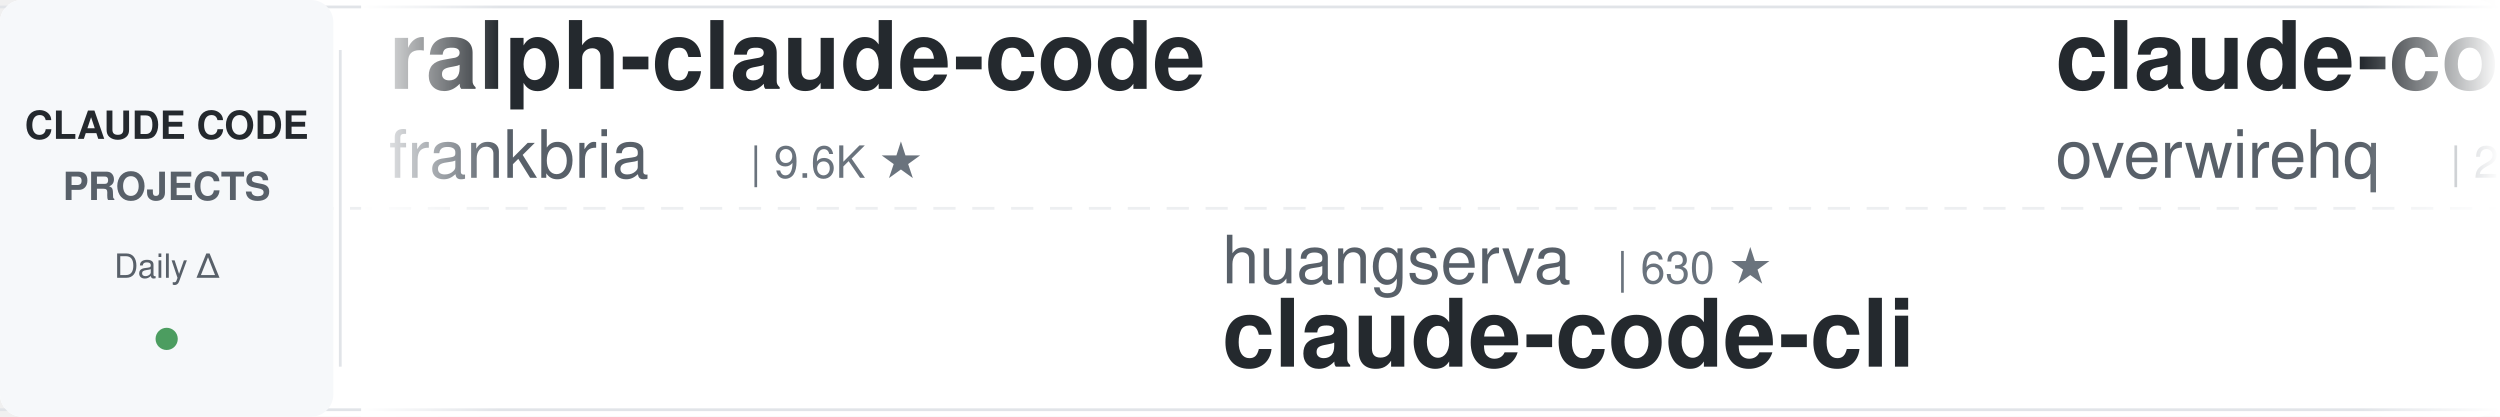
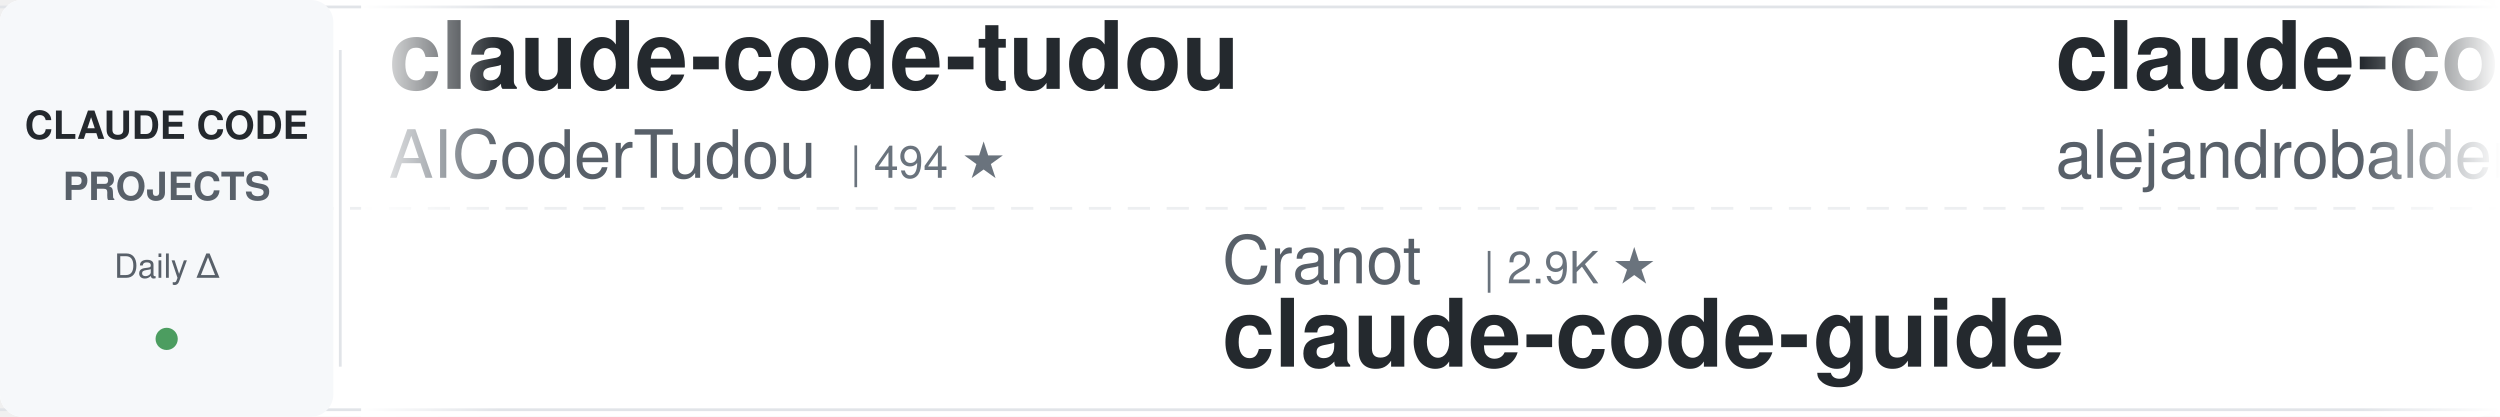
<svg xmlns="http://www.w3.org/2000/svg" width="900" height="150">
  <defs>
    <linearGradient id="leftFade" x1="0%" y1="0%" x2="100%" y2="0%">
      <stop offset="0%" style="stop-color:#ffffff;stop-opacity:1" />
      <stop offset="100%" style="stop-color:#ffffff;stop-opacity:0" />
    </linearGradient>
    <linearGradient id="rightFade" x1="0%" y1="0%" x2="100%" y2="0%">
      <stop offset="0%" style="stop-color:#ffffff;stop-opacity:0" />
      <stop offset="100%" style="stop-color:#ffffff;stop-opacity:1" />
    </linearGradient>
  </defs>
  <rect width="900" height="150" fill="#ffffff" rx="8" />
  <rect x="0" y="2" width="900" height="1" fill="#e1e4e8" />
  <rect x="0" y="147" width="900" height="1" fill="#e1e4e8" />
  <line x1="0" y1="75" x2="900" y2="75" stroke="#e1e4e8" stroke-width="1" stroke-dasharray="8 6" opacity="0.6" />
  <rect x="0" y="0" width="120" height="150" fill="#f6f8fa" rx="8" />
  <text x="60" y="50" font-family="-apple-system, BlinkMacSystemFont, 'Segoe UI', Helvetica, Arial, sans-serif" font-size="14" font-weight="600" fill="#24292e" text-anchor="middle">CLAUDE CODE</text>
  <text x="60" y="72" font-family="-apple-system, BlinkMacSystemFont, 'Segoe UI', Helvetica, Arial, sans-serif" font-size="14" font-weight="600" fill="#586069" text-anchor="middle">PROJECTS</text>
  <text x="60" y="100" font-family="-apple-system, BlinkMacSystemFont, 'Segoe UI', Helvetica, Arial, sans-serif" font-size="12" font-weight="500" fill="#586069" text-anchor="middle">Daily Δ</text>
  <circle cx="60" cy="122" r="4" fill="#22863a" opacity="0.8" />
  <rect x="122" y="18" width="1" height="114" fill="#e1e4e8" />
  <clipPath id="tickerClip">
    <rect x="130" y="0" width="770" height="150" />
  </clipPath>
  <g clip-path="url(#tickerClip)">
    <g id="tickerItems">
      <animateTransform attributeName="transform" attributeType="XML" type="translate" from="0 0" to="-3000 0" dur="54s" repeatCount="indefinite" />
      <g transform="translate(0, 0)">
-         <text x="140" y="32" font-family="-apple-system, BlinkMacSystemFont, 'Segoe UI', Helvetica, Arial, sans-serif" font-size="34" font-weight="600" fill="#24292e">ralph-claude-code</text>
-         <text x="140" y="64" font-family="-apple-system, BlinkMacSystemFont, 'Segoe UI', Helvetica, Arial, sans-serif" font-size="24" font-weight="400" fill="#586069">frankbria</text>
-         <text x="270" y="64" font-family="-apple-system, BlinkMacSystemFont, 'Segoe UI', Helvetica, Arial, sans-serif" font-size="16" font-weight="500" fill="#6a737d">| 9.6K ★</text>
+         <text x="140" y="32" font-family="-apple-system, BlinkMacSystemFont, 'Segoe UI', Helvetica, Arial, sans-serif" font-size="34" font-weight="600" fill="#24292e">claude-code-tudou</text>
+         <text x="140" y="64" font-family="-apple-system, BlinkMacSystemFont, 'Segoe UI', Helvetica, Arial, sans-serif" font-size="24" font-weight="400" fill="#586069">AICoderTudou</text>
+         <text x="306" y="64" font-family="-apple-system, BlinkMacSystemFont, 'Segoe UI', Helvetica, Arial, sans-serif" font-size="16" font-weight="500" fill="#6a737d">| 494 ★</text>
      </g>
      <g transform="translate(300, 0)">
-         <text x="140" y="102" font-family="-apple-system, BlinkMacSystemFont, 'Segoe UI', Helvetica, Arial, sans-serif" font-size="24" font-weight="400" fill="#586069">huangserva</text>
-         <text x="282" y="102" font-family="-apple-system, BlinkMacSystemFont, 'Segoe UI', Helvetica, Arial, sans-serif" font-size="16" font-weight="500" fill="#6a737d">| 630 ★</text>
-         <text x="140" y="132" font-family="-apple-system, BlinkMacSystemFont, 'Segoe UI', Helvetica, Arial, sans-serif" font-size="34" font-weight="600" fill="#24292e">claude-code-cli</text>
+         <text x="140" y="102" font-family="-apple-system, BlinkMacSystemFont, 'Segoe UI', Helvetica, Arial, sans-serif" font-size="24" font-weight="400" fill="#586069">Cranot</text>
+         <text x="234" y="102" font-family="-apple-system, BlinkMacSystemFont, 'Segoe UI', Helvetica, Arial, sans-serif" font-size="16" font-weight="500" fill="#6a737d">| 2.9K ★</text>
+         <text x="140" y="132" font-family="-apple-system, BlinkMacSystemFont, 'Segoe UI', Helvetica, Arial, sans-serif" font-size="34" font-weight="600" fill="#24292e">claude-code-guide</text>
      </g>
      <g transform="translate(600, 0)">
-         <text x="140" y="32" font-family="-apple-system, BlinkMacSystemFont, 'Segoe UI', Helvetica, Arial, sans-serif" font-size="34" font-weight="600" fill="#24292e">claude-code-telegram</text>
-         <text x="140" y="64" font-family="-apple-system, BlinkMacSystemFont, 'Segoe UI', Helvetica, Arial, sans-serif" font-size="24" font-weight="400" fill="#586069">overwirehq</text>
-         <text x="282" y="64" font-family="-apple-system, BlinkMacSystemFont, 'Segoe UI', Helvetica, Arial, sans-serif" font-size="16" font-weight="500" fill="#6a737d">| 2.8K ★</text>
+         <text x="140" y="32" font-family="-apple-system, BlinkMacSystemFont, 'Segoe UI', Helvetica, Arial, sans-serif" font-size="34" font-weight="600" fill="#24292e">claude-code-from-source</text>
+         <text x="140" y="64" font-family="-apple-system, BlinkMacSystemFont, 'Segoe UI', Helvetica, Arial, sans-serif" font-size="24" font-weight="400" fill="#586069">alejandrobalderas</text>
+         <text x="366" y="64" font-family="-apple-system, BlinkMacSystemFont, 'Segoe UI', Helvetica, Arial, sans-serif" font-size="16" font-weight="500" fill="#6a737d">| 2.8K ★</text>
      </g>
      <g transform="translate(900, 0)">
-         <text x="140" y="102" font-family="-apple-system, BlinkMacSystemFont, 'Segoe UI', Helvetica, Arial, sans-serif" font-size="24" font-weight="400" fill="#586069">VILA-Lab</text>
-         <text x="258" y="102" font-family="-apple-system, BlinkMacSystemFont, 'Segoe UI', Helvetica, Arial, sans-serif" font-size="16" font-weight="500" fill="#6a737d">| 2.1K ★</text>
-         <text x="140" y="132" font-family="-apple-system, BlinkMacSystemFont, 'Segoe UI', Helvetica, Arial, sans-serif" font-size="34" font-weight="600" fill="#24292e">Dive-into-Claude-Code</text>
-       </g>
-       <g transform="translate(1200, 0)">
-         <text x="140" y="32" font-family="-apple-system, BlinkMacSystemFont, 'Segoe UI', Helvetica, Arial, sans-serif" font-size="34" font-weight="600" fill="#24292e">pi-vs-claude-code</text>
-         <text x="140" y="64" font-family="-apple-system, BlinkMacSystemFont, 'Segoe UI', Helvetica, Arial, sans-serif" font-size="24" font-weight="400" fill="#586069">disler</text>
-         <text x="234" y="64" font-family="-apple-system, BlinkMacSystemFont, 'Segoe UI', Helvetica, Arial, sans-serif" font-size="16" font-weight="500" fill="#6a737d">| 1.7K ★</text>
-       </g>
-       <g transform="translate(1500, 0)">
        <text x="140" y="102" font-family="-apple-system, BlinkMacSystemFont, 'Segoe UI', Helvetica, Arial, sans-serif" font-size="24" font-weight="400" fill="#586069">fuergaosi233</text>
        <text x="306" y="102" font-family="-apple-system, BlinkMacSystemFont, 'Segoe UI', Helvetica, Arial, sans-serif" font-size="16" font-weight="500" fill="#6a737d">| 2.8K ★</text>
        <text x="140" y="132" font-family="-apple-system, BlinkMacSystemFont, 'Segoe UI', Helvetica, Arial, sans-serif" font-size="34" font-weight="600" fill="#24292e">claude-code-proxy</text>
      </g>
+       <g transform="translate(1200, 0)">
+         <text x="140" y="32" font-family="-apple-system, BlinkMacSystemFont, 'Segoe UI', Helvetica, Arial, sans-serif" font-size="34" font-weight="600" fill="#24292e">awesome-claude-code-tool...</text>
+         <text x="140" y="64" font-family="-apple-system, BlinkMacSystemFont, 'Segoe UI', Helvetica, Arial, sans-serif" font-size="24" font-weight="400" fill="#586069">rohitg00</text>
+         <text x="258" y="64" font-family="-apple-system, BlinkMacSystemFont, 'Segoe UI', Helvetica, Arial, sans-serif" font-size="16" font-weight="500" fill="#6a737d">| 2.6K ★</text>
+       </g>
+       <g transform="translate(1500, 0)">
+         <text x="140" y="102" font-family="-apple-system, BlinkMacSystemFont, 'Segoe UI', Helvetica, Arial, sans-serif" font-size="24" font-weight="400" fill="#586069">digitalsamba</text>
+         <text x="306" y="102" font-family="-apple-system, BlinkMacSystemFont, 'Segoe UI', Helvetica, Arial, sans-serif" font-size="16" font-weight="500" fill="#6a737d">| 2.1K ★</text>
+         <text x="140" y="132" font-family="-apple-system, BlinkMacSystemFont, 'Segoe UI', Helvetica, Arial, sans-serif" font-size="34" font-weight="600" fill="#24292e">claude-code-video-toolki...</text>
+       </g>
      <g transform="translate(1800, 0)">
-         <text x="140" y="32" font-family="-apple-system, BlinkMacSystemFont, 'Segoe UI', Helvetica, Arial, sans-serif" font-size="34" font-weight="600" fill="#24292e">claude-code-source</text>
-         <text x="140" y="64" font-family="-apple-system, BlinkMacSystemFont, 'Segoe UI', Helvetica, Arial, sans-serif" font-size="24" font-weight="400" fill="#586069">hangsman</text>
-         <text x="258" y="64" font-family="-apple-system, BlinkMacSystemFont, 'Segoe UI', Helvetica, Arial, sans-serif" font-size="16" font-weight="500" fill="#6a737d">| 795 ★</text>
+         <text x="140" y="32" font-family="-apple-system, BlinkMacSystemFont, 'Segoe UI', Helvetica, Arial, sans-serif" font-size="34" font-weight="600" fill="#24292e">claude-code-source-build</text>
+         <text x="140" y="64" font-family="-apple-system, BlinkMacSystemFont, 'Segoe UI', Helvetica, Arial, sans-serif" font-size="24" font-weight="400" fill="#586069">andrew-kramer-inno</text>
+         <text x="378" y="64" font-family="-apple-system, BlinkMacSystemFont, 'Segoe UI', Helvetica, Arial, sans-serif" font-size="16" font-weight="500" fill="#6a737d">| 596 ★</text>
      </g>
      <g transform="translate(2100, 0)">
-         <text x="140" y="102" font-family="-apple-system, BlinkMacSystemFont, 'Segoe UI', Helvetica, Arial, sans-serif" font-size="24" font-weight="400" fill="#586069">anthropics</text>
-         <text x="282" y="102" font-family="-apple-system, BlinkMacSystemFont, 'Segoe UI', Helvetica, Arial, sans-serif" font-size="16" font-weight="500" fill="#6a737d">| 985 ★</text>
-         <text x="140" y="132" font-family="-apple-system, BlinkMacSystemFont, 'Segoe UI', Helvetica, Arial, sans-serif" font-size="34" font-weight="600" fill="#24292e">claude-code-base-action</text>
+         <text x="140" y="102" font-family="-apple-system, BlinkMacSystemFont, 'Segoe UI', Helvetica, Arial, sans-serif" font-size="24" font-weight="400" fill="#586069">luyao618</text>
+         <text x="258" y="102" font-family="-apple-system, BlinkMacSystemFont, 'Segoe UI', Helvetica, Arial, sans-serif" font-size="16" font-weight="500" fill="#6a737d">| 1.7K ★</text>
+         <text x="140" y="132" font-family="-apple-system, BlinkMacSystemFont, 'Segoe UI', Helvetica, Arial, sans-serif" font-size="34" font-weight="600" fill="#24292e">Claude-Code-Source-Study</text>
      </g>
      <g transform="translate(2400, 0)">
-         <text x="140" y="32" font-family="-apple-system, BlinkMacSystemFont, 'Segoe UI', Helvetica, Arial, sans-serif" font-size="34" font-weight="600" fill="#24292e">claude-code-cheat-sheet</text>
-         <text x="140" y="64" font-family="-apple-system, BlinkMacSystemFont, 'Segoe UI', Helvetica, Arial, sans-serif" font-size="24" font-weight="400" fill="#586069">Njengah</text>
-         <text x="246" y="64" font-family="-apple-system, BlinkMacSystemFont, 'Segoe UI', Helvetica, Arial, sans-serif" font-size="16" font-weight="500" fill="#6a737d">| 1.9K ★</text>
+         <text x="140" y="32" font-family="-apple-system, BlinkMacSystemFont, 'Segoe UI', Helvetica, Arial, sans-serif" font-size="34" font-weight="600" fill="#24292e">claude_code_src</text>
+         <text x="140" y="64" font-family="-apple-system, BlinkMacSystemFont, 'Segoe UI', Helvetica, Arial, sans-serif" font-size="24" font-weight="400" fill="#586069">ponponon</text>
+         <text x="258" y="64" font-family="-apple-system, BlinkMacSystemFont, 'Segoe UI', Helvetica, Arial, sans-serif" font-size="16" font-weight="500" fill="#6a737d">| 2.3K ★</text>
      </g>
      <g transform="translate(2700, 0)">
-         <text x="140" y="102" font-family="-apple-system, BlinkMacSystemFont, 'Segoe UI', Helvetica, Arial, sans-serif" font-size="24" font-weight="400" fill="#586069">repowise-dev</text>
-         <text x="306" y="102" font-family="-apple-system, BlinkMacSystemFont, 'Segoe UI', Helvetica, Arial, sans-serif" font-size="16" font-weight="500" fill="#6a737d">| 1.2K ★</text>
-         <text x="140" y="132" font-family="-apple-system, BlinkMacSystemFont, 'Segoe UI', Helvetica, Arial, sans-serif" font-size="34" font-weight="600" fill="#24292e">claude-code-prompts</text>
+         <text x="140" y="102" font-family="-apple-system, BlinkMacSystemFont, 'Segoe UI', Helvetica, Arial, sans-serif" font-size="24" font-weight="400" fill="#586069">liuup</text>
+         <text x="222" y="102" font-family="-apple-system, BlinkMacSystemFont, 'Segoe UI', Helvetica, Arial, sans-serif" font-size="16" font-weight="500" fill="#6a737d">| 3.9K ★</text>
+         <text x="140" y="132" font-family="-apple-system, BlinkMacSystemFont, 'Segoe UI', Helvetica, Arial, sans-serif" font-size="34" font-weight="600" fill="#24292e">claude-code-analysis</text>
      </g>
      <g transform="translate(3000, 0)">
-         <text x="140" y="32" font-family="-apple-system, BlinkMacSystemFont, 'Segoe UI', Helvetica, Arial, sans-serif" font-size="34" font-weight="600" fill="#24292e">ralph-claude-code</text>
-         <text x="140" y="64" font-family="-apple-system, BlinkMacSystemFont, 'Segoe UI', Helvetica, Arial, sans-serif" font-size="24" font-weight="400" fill="#586069">frankbria</text>
-         <text x="270" y="64" font-family="-apple-system, BlinkMacSystemFont, 'Segoe UI', Helvetica, Arial, sans-serif" font-size="16" font-weight="500" fill="#6a737d">| 9.6K ★</text>
+         <text x="140" y="32" font-family="-apple-system, BlinkMacSystemFont, 'Segoe UI', Helvetica, Arial, sans-serif" font-size="34" font-weight="600" fill="#24292e">claude-code-tudou</text>
+         <text x="140" y="64" font-family="-apple-system, BlinkMacSystemFont, 'Segoe UI', Helvetica, Arial, sans-serif" font-size="24" font-weight="400" fill="#586069">AICoderTudou</text>
+         <text x="306" y="64" font-family="-apple-system, BlinkMacSystemFont, 'Segoe UI', Helvetica, Arial, sans-serif" font-size="16" font-weight="500" fill="#6a737d">| 494 ★</text>
      </g>
      <g transform="translate(3300, 0)">
-         <text x="140" y="102" font-family="-apple-system, BlinkMacSystemFont, 'Segoe UI', Helvetica, Arial, sans-serif" font-size="24" font-weight="400" fill="#586069">huangserva</text>
-         <text x="282" y="102" font-family="-apple-system, BlinkMacSystemFont, 'Segoe UI', Helvetica, Arial, sans-serif" font-size="16" font-weight="500" fill="#6a737d">| 630 ★</text>
-         <text x="140" y="132" font-family="-apple-system, BlinkMacSystemFont, 'Segoe UI', Helvetica, Arial, sans-serif" font-size="34" font-weight="600" fill="#24292e">claude-code-cli</text>
+         <text x="140" y="102" font-family="-apple-system, BlinkMacSystemFont, 'Segoe UI', Helvetica, Arial, sans-serif" font-size="24" font-weight="400" fill="#586069">Cranot</text>
+         <text x="234" y="102" font-family="-apple-system, BlinkMacSystemFont, 'Segoe UI', Helvetica, Arial, sans-serif" font-size="16" font-weight="500" fill="#6a737d">| 2.9K ★</text>
+         <text x="140" y="132" font-family="-apple-system, BlinkMacSystemFont, 'Segoe UI', Helvetica, Arial, sans-serif" font-size="34" font-weight="600" fill="#24292e">claude-code-guide</text>
      </g>
      <g transform="translate(3600, 0)">
-         <text x="140" y="32" font-family="-apple-system, BlinkMacSystemFont, 'Segoe UI', Helvetica, Arial, sans-serif" font-size="34" font-weight="600" fill="#24292e">claude-code-telegram</text>
-         <text x="140" y="64" font-family="-apple-system, BlinkMacSystemFont, 'Segoe UI', Helvetica, Arial, sans-serif" font-size="24" font-weight="400" fill="#586069">overwirehq</text>
-         <text x="282" y="64" font-family="-apple-system, BlinkMacSystemFont, 'Segoe UI', Helvetica, Arial, sans-serif" font-size="16" font-weight="500" fill="#6a737d">| 2.8K ★</text>
+         <text x="140" y="32" font-family="-apple-system, BlinkMacSystemFont, 'Segoe UI', Helvetica, Arial, sans-serif" font-size="34" font-weight="600" fill="#24292e">claude-code-from-source</text>
+         <text x="140" y="64" font-family="-apple-system, BlinkMacSystemFont, 'Segoe UI', Helvetica, Arial, sans-serif" font-size="24" font-weight="400" fill="#586069">alejandrobalderas</text>
+         <text x="366" y="64" font-family="-apple-system, BlinkMacSystemFont, 'Segoe UI', Helvetica, Arial, sans-serif" font-size="16" font-weight="500" fill="#6a737d">| 2.8K ★</text>
      </g>
      <g transform="translate(3900, 0)">
-         <text x="140" y="102" font-family="-apple-system, BlinkMacSystemFont, 'Segoe UI', Helvetica, Arial, sans-serif" font-size="24" font-weight="400" fill="#586069">VILA-Lab</text>
-         <text x="258" y="102" font-family="-apple-system, BlinkMacSystemFont, 'Segoe UI', Helvetica, Arial, sans-serif" font-size="16" font-weight="500" fill="#6a737d">| 2.1K ★</text>
-         <text x="140" y="132" font-family="-apple-system, BlinkMacSystemFont, 'Segoe UI', Helvetica, Arial, sans-serif" font-size="34" font-weight="600" fill="#24292e">Dive-into-Claude-Code</text>
+         <text x="140" y="102" font-family="-apple-system, BlinkMacSystemFont, 'Segoe UI', Helvetica, Arial, sans-serif" font-size="24" font-weight="400" fill="#586069">fuergaosi233</text>
+         <text x="306" y="102" font-family="-apple-system, BlinkMacSystemFont, 'Segoe UI', Helvetica, Arial, sans-serif" font-size="16" font-weight="500" fill="#6a737d">| 2.8K ★</text>
+         <text x="140" y="132" font-family="-apple-system, BlinkMacSystemFont, 'Segoe UI', Helvetica, Arial, sans-serif" font-size="34" font-weight="600" fill="#24292e">claude-code-proxy</text>
      </g>
    </g>
  </g>
  <rect x="130" y="0" width="50" height="150" fill="url(#leftFade)" />
  <rect x="850" y="0" width="50" height="150" fill="url(#rightFade)" />
</svg>
